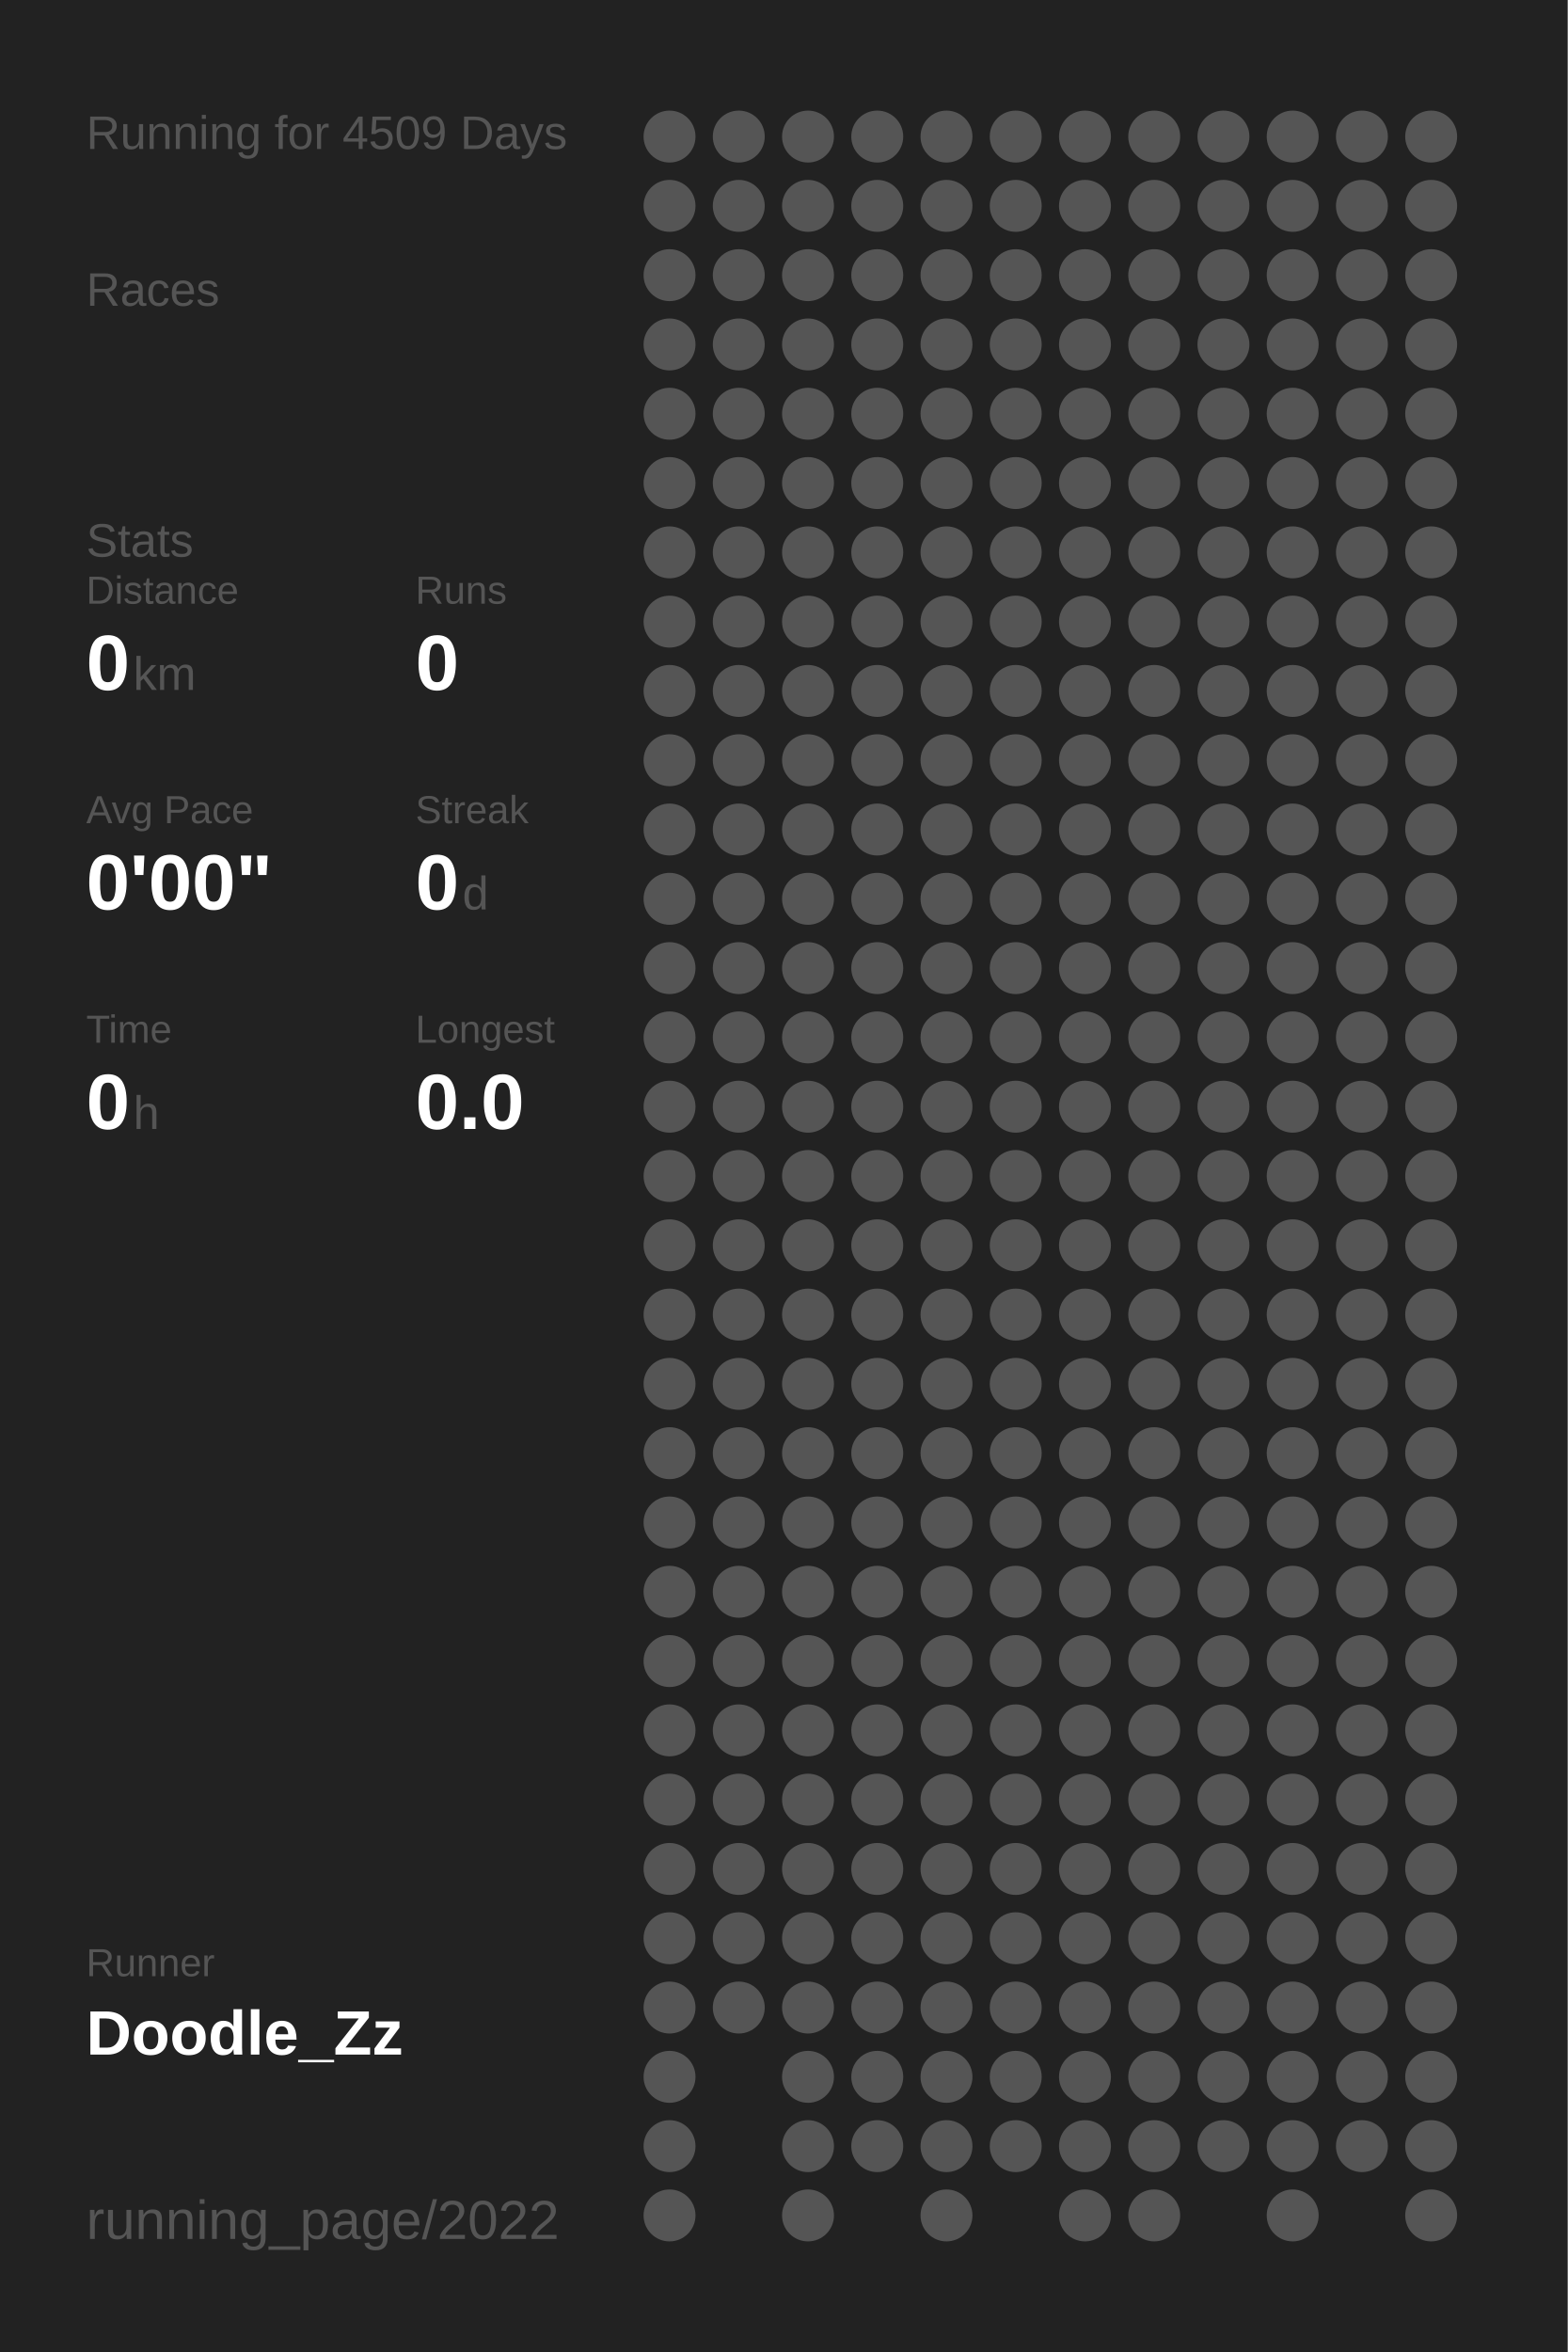
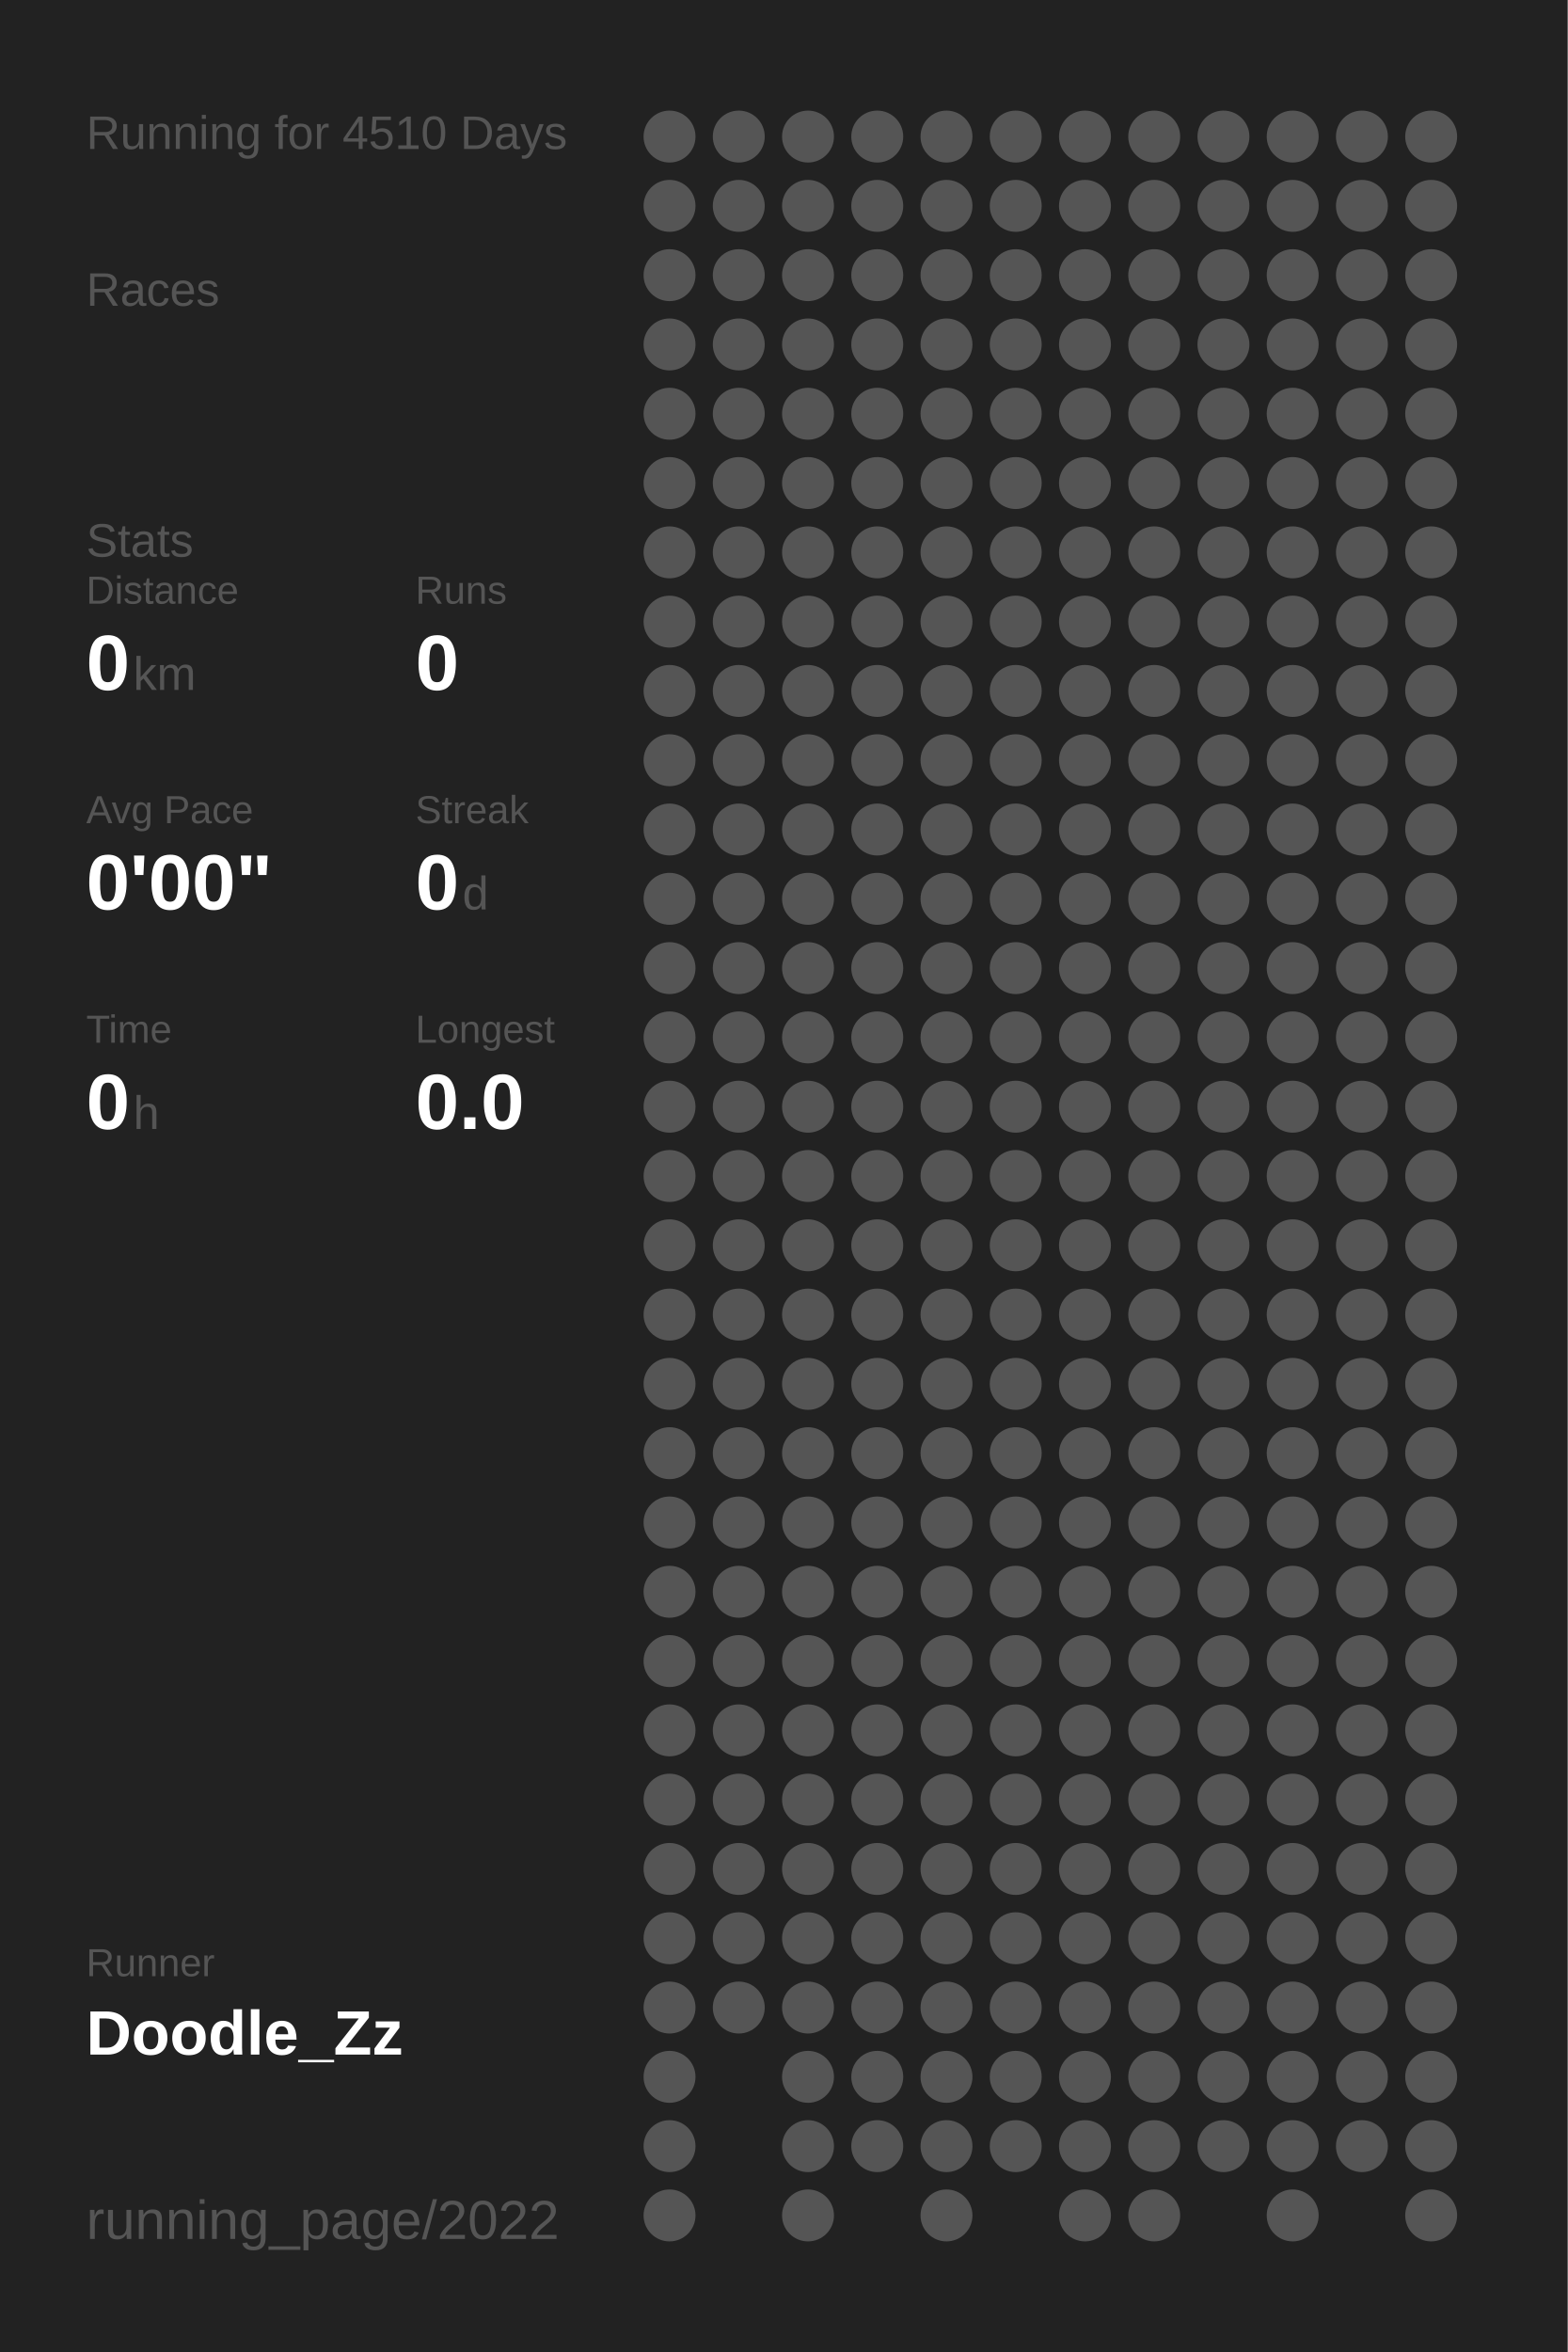
<svg xmlns="http://www.w3.org/2000/svg" baseProfile="full" height="300mm" version="1.1" viewBox="0,0,200,300" width="200mm">
  <defs />
  <rect fill="#222222" height="300" width="200" x="0" y="0" />
-   <text fill="#555555" style="font-size:6px; font-family:Arial;" x="11" y="19">Running for 4509 Days</text>
+   <text fill="#555555" style="font-size:6px; font-family:Arial;" x="11" y="19">Running for 4510 Days</text>
  <text fill="#555555" style="font-size:6px; font-family:Arial;" x="11" y="39">Races</text>
  <text fill="#555555" style="font-size:6px; font-family:Arial;" x="11" y="71">Stats</text>
  <text fill="#555555" style="font-size:5px; font-family:Arial;" x="11" y="77">Distance</text>
  <text fill="#FFFFFF" style="font-size:10px; font-family:Arial; font-weight:bold;" x="11" y="88">0</text>
  <text fill="#555555" style="font-size:6px; font-family:Arial;" x="17" y="88">km</text>
  <text fill="#555555" style="font-size:5px; font-family:Arial;" x="53" y="77">Runs</text>
  <text fill="#FFFFFF" style="font-size:10px; font-family:Arial; font-weight:bold;" x="53" y="88">0</text>
  <text fill="#555555" style="font-size:5px; font-family:Arial;" x="11" y="105">Avg Pace</text>
  <text fill="#FFFFFF" style="font-size:10px; font-family:Arial; font-weight:bold;" x="11" y="116">0'00"</text>
  <text fill="#555555" style="font-size:5px; font-family:Arial;" x="53" y="105">Streak</text>
  <text fill="#FFFFFF" style="font-size:10px; font-family:Arial; font-weight:bold;" x="53" y="116">0</text>
  <text fill="#555555" style="font-size:6px; font-family:Arial;" x="59" y="116">d</text>
  <text fill="#555555" style="font-size:5px; font-family:Arial;" x="11" y="133">Time</text>
  <text fill="#FFFFFF" style="font-size:10px; font-family:Arial; font-weight:bold;" x="11" y="144">0</text>
  <text fill="#555555" style="font-size:6px; font-family:Arial;" x="17" y="144">h</text>
  <text fill="#555555" style="font-size:5px; font-family:Arial;" x="53" y="133">Longest</text>
  <text fill="#FFFFFF" style="font-size:10px; font-family:Arial; font-weight:bold;" x="53" y="144">0.0</text>
  <text fill="#555555" style="font-size:5px; font-family:Arial;" x="11" y="252.065">Runner</text>
  <text fill="#FFFFFF" style="font-size:8px; font-family:Arial; font-weight:bold;" x="11" y="262.065">Doodle_Zz</text>
  <text fill="#555555" style="font-size:7px; font-family:Arial;" x="11" y="285.581">running_page/2022</text>
  <circle cx="85.417" cy="17.419" fill="#555555" r="3.312" />
  <circle cx="85.417" cy="26.258" fill="#555555" r="3.312" />
  <circle cx="85.417" cy="35.097" fill="#555555" r="3.312" />
  <circle cx="85.417" cy="43.935" fill="#555555" r="3.312" />
  <circle cx="85.417" cy="52.774" fill="#555555" r="3.312" />
  <circle cx="85.417" cy="61.613" fill="#555555" r="3.312" />
  <circle cx="85.417" cy="70.452" fill="#555555" r="3.312" />
  <circle cx="85.417" cy="79.29" fill="#555555" r="3.312" />
  <circle cx="85.417" cy="88.129" fill="#555555" r="3.312" />
  <circle cx="85.417" cy="96.968" fill="#555555" r="3.312" />
  <circle cx="85.417" cy="105.806" fill="#555555" r="3.312" />
  <circle cx="85.417" cy="114.645" fill="#555555" r="3.312" />
  <circle cx="85.417" cy="123.484" fill="#555555" r="3.312" />
  <circle cx="85.417" cy="132.323" fill="#555555" r="3.312" />
  <circle cx="85.417" cy="141.161" fill="#555555" r="3.312" />
  <circle cx="85.417" cy="150" fill="#555555" r="3.312" />
  <circle cx="85.417" cy="158.839" fill="#555555" r="3.312" />
  <circle cx="85.417" cy="167.677" fill="#555555" r="3.312" />
  <circle cx="85.417" cy="176.516" fill="#555555" r="3.312" />
  <circle cx="85.417" cy="185.355" fill="#555555" r="3.312" />
  <circle cx="85.417" cy="194.194" fill="#555555" r="3.312" />
  <circle cx="85.417" cy="203.032" fill="#555555" r="3.312" />
  <circle cx="85.417" cy="211.871" fill="#555555" r="3.312" />
  <circle cx="85.417" cy="220.71" fill="#555555" r="3.312" />
  <circle cx="85.417" cy="229.548" fill="#555555" r="3.312" />
  <circle cx="85.417" cy="238.387" fill="#555555" r="3.312" />
  <circle cx="85.417" cy="247.226" fill="#555555" r="3.312" />
  <circle cx="85.417" cy="256.065" fill="#555555" r="3.312" />
  <circle cx="85.417" cy="264.903" fill="#555555" r="3.312" />
  <circle cx="85.417" cy="273.742" fill="#555555" r="3.312" />
  <circle cx="85.417" cy="282.581" fill="#555555" r="3.312" />
  <circle cx="94.25" cy="17.419" fill="#555555" r="3.312" />
  <circle cx="94.25" cy="26.258" fill="#555555" r="3.312" />
  <circle cx="94.25" cy="35.097" fill="#555555" r="3.312" />
  <circle cx="94.25" cy="43.935" fill="#555555" r="3.312" />
  <circle cx="94.25" cy="52.774" fill="#555555" r="3.312" />
  <circle cx="94.25" cy="61.613" fill="#555555" r="3.312" />
  <circle cx="94.25" cy="70.452" fill="#555555" r="3.312" />
  <circle cx="94.25" cy="79.29" fill="#555555" r="3.312" />
  <circle cx="94.25" cy="88.129" fill="#555555" r="3.312" />
  <circle cx="94.25" cy="96.968" fill="#555555" r="3.312" />
  <circle cx="94.25" cy="105.806" fill="#555555" r="3.312" />
  <circle cx="94.25" cy="114.645" fill="#555555" r="3.312" />
  <circle cx="94.25" cy="123.484" fill="#555555" r="3.312" />
  <circle cx="94.25" cy="132.323" fill="#555555" r="3.312" />
  <circle cx="94.25" cy="141.161" fill="#555555" r="3.312" />
  <circle cx="94.25" cy="150" fill="#555555" r="3.312" />
  <circle cx="94.25" cy="158.839" fill="#555555" r="3.312" />
  <circle cx="94.25" cy="167.677" fill="#555555" r="3.312" />
  <circle cx="94.25" cy="176.516" fill="#555555" r="3.312" />
  <circle cx="94.25" cy="185.355" fill="#555555" r="3.312" />
  <circle cx="94.25" cy="194.194" fill="#555555" r="3.312" />
  <circle cx="94.25" cy="203.032" fill="#555555" r="3.312" />
  <circle cx="94.25" cy="211.871" fill="#555555" r="3.312" />
  <circle cx="94.25" cy="220.71" fill="#555555" r="3.312" />
  <circle cx="94.25" cy="229.548" fill="#555555" r="3.312" />
  <circle cx="94.25" cy="238.387" fill="#555555" r="3.312" />
  <circle cx="94.25" cy="247.226" fill="#555555" r="3.312" />
  <circle cx="94.25" cy="256.065" fill="#555555" r="3.312" />
  <circle cx="103.083" cy="17.419" fill="#555555" r="3.312" />
  <circle cx="103.083" cy="26.258" fill="#555555" r="3.312" />
  <circle cx="103.083" cy="35.097" fill="#555555" r="3.312" />
  <circle cx="103.083" cy="43.935" fill="#555555" r="3.312" />
  <circle cx="103.083" cy="52.774" fill="#555555" r="3.312" />
  <circle cx="103.083" cy="61.613" fill="#555555" r="3.312" />
  <circle cx="103.083" cy="70.452" fill="#555555" r="3.312" />
  <circle cx="103.083" cy="79.29" fill="#555555" r="3.312" />
  <circle cx="103.083" cy="88.129" fill="#555555" r="3.312" />
  <circle cx="103.083" cy="96.968" fill="#555555" r="3.312" />
  <circle cx="103.083" cy="105.806" fill="#555555" r="3.312" />
  <circle cx="103.083" cy="114.645" fill="#555555" r="3.312" />
  <circle cx="103.083" cy="123.484" fill="#555555" r="3.312" />
  <circle cx="103.083" cy="132.323" fill="#555555" r="3.312" />
  <circle cx="103.083" cy="141.161" fill="#555555" r="3.312" />
  <circle cx="103.083" cy="150" fill="#555555" r="3.312" />
  <circle cx="103.083" cy="158.839" fill="#555555" r="3.312" />
  <circle cx="103.083" cy="167.677" fill="#555555" r="3.312" />
  <circle cx="103.083" cy="176.516" fill="#555555" r="3.312" />
  <circle cx="103.083" cy="185.355" fill="#555555" r="3.312" />
  <circle cx="103.083" cy="194.194" fill="#555555" r="3.312" />
  <circle cx="103.083" cy="203.032" fill="#555555" r="3.312" />
  <circle cx="103.083" cy="211.871" fill="#555555" r="3.312" />
  <circle cx="103.083" cy="220.71" fill="#555555" r="3.312" />
  <circle cx="103.083" cy="229.548" fill="#555555" r="3.312" />
  <circle cx="103.083" cy="238.387" fill="#555555" r="3.312" />
  <circle cx="103.083" cy="247.226" fill="#555555" r="3.312" />
  <circle cx="103.083" cy="256.065" fill="#555555" r="3.312" />
  <circle cx="103.083" cy="264.903" fill="#555555" r="3.312" />
  <circle cx="103.083" cy="273.742" fill="#555555" r="3.312" />
  <circle cx="103.083" cy="282.581" fill="#555555" r="3.312" />
  <circle cx="111.917" cy="17.419" fill="#555555" r="3.312" />
  <circle cx="111.917" cy="26.258" fill="#555555" r="3.312" />
  <circle cx="111.917" cy="35.097" fill="#555555" r="3.312" />
  <circle cx="111.917" cy="43.935" fill="#555555" r="3.312" />
  <circle cx="111.917" cy="52.774" fill="#555555" r="3.312" />
  <circle cx="111.917" cy="61.613" fill="#555555" r="3.312" />
  <circle cx="111.917" cy="70.452" fill="#555555" r="3.312" />
  <circle cx="111.917" cy="79.29" fill="#555555" r="3.312" />
  <circle cx="111.917" cy="88.129" fill="#555555" r="3.312" />
  <circle cx="111.917" cy="96.968" fill="#555555" r="3.312" />
  <circle cx="111.917" cy="105.806" fill="#555555" r="3.312" />
  <circle cx="111.917" cy="114.645" fill="#555555" r="3.312" />
  <circle cx="111.917" cy="123.484" fill="#555555" r="3.312" />
  <circle cx="111.917" cy="132.323" fill="#555555" r="3.312" />
  <circle cx="111.917" cy="141.161" fill="#555555" r="3.312" />
  <circle cx="111.917" cy="150" fill="#555555" r="3.312" />
  <circle cx="111.917" cy="158.839" fill="#555555" r="3.312" />
  <circle cx="111.917" cy="167.677" fill="#555555" r="3.312" />
  <circle cx="111.917" cy="176.516" fill="#555555" r="3.312" />
  <circle cx="111.917" cy="185.355" fill="#555555" r="3.312" />
  <circle cx="111.917" cy="194.194" fill="#555555" r="3.312" />
  <circle cx="111.917" cy="203.032" fill="#555555" r="3.312" />
  <circle cx="111.917" cy="211.871" fill="#555555" r="3.312" />
  <circle cx="111.917" cy="220.71" fill="#555555" r="3.312" />
  <circle cx="111.917" cy="229.548" fill="#555555" r="3.312" />
  <circle cx="111.917" cy="238.387" fill="#555555" r="3.312" />
  <circle cx="111.917" cy="247.226" fill="#555555" r="3.312" />
  <circle cx="111.917" cy="256.065" fill="#555555" r="3.312" />
  <circle cx="111.917" cy="264.903" fill="#555555" r="3.312" />
  <circle cx="111.917" cy="273.742" fill="#555555" r="3.312" />
  <circle cx="120.75" cy="17.419" fill="#555555" r="3.312" />
  <circle cx="120.75" cy="26.258" fill="#555555" r="3.312" />
  <circle cx="120.75" cy="35.097" fill="#555555" r="3.312" />
  <circle cx="120.75" cy="43.935" fill="#555555" r="3.312" />
  <circle cx="120.75" cy="52.774" fill="#555555" r="3.312" />
  <circle cx="120.75" cy="61.613" fill="#555555" r="3.312" />
  <circle cx="120.75" cy="70.452" fill="#555555" r="3.312" />
  <circle cx="120.75" cy="79.29" fill="#555555" r="3.312" />
  <circle cx="120.75" cy="88.129" fill="#555555" r="3.312" />
  <circle cx="120.75" cy="96.968" fill="#555555" r="3.312" />
  <circle cx="120.75" cy="105.806" fill="#555555" r="3.312" />
  <circle cx="120.75" cy="114.645" fill="#555555" r="3.312" />
  <circle cx="120.75" cy="123.484" fill="#555555" r="3.312" />
  <circle cx="120.75" cy="132.323" fill="#555555" r="3.312" />
  <circle cx="120.75" cy="141.161" fill="#555555" r="3.312" />
  <circle cx="120.75" cy="150" fill="#555555" r="3.312" />
  <circle cx="120.75" cy="158.839" fill="#555555" r="3.312" />
  <circle cx="120.75" cy="167.677" fill="#555555" r="3.312" />
  <circle cx="120.75" cy="176.516" fill="#555555" r="3.312" />
  <circle cx="120.75" cy="185.355" fill="#555555" r="3.312" />
  <circle cx="120.75" cy="194.194" fill="#555555" r="3.312" />
  <circle cx="120.75" cy="203.032" fill="#555555" r="3.312" />
  <circle cx="120.75" cy="211.871" fill="#555555" r="3.312" />
  <circle cx="120.75" cy="220.71" fill="#555555" r="3.312" />
  <circle cx="120.75" cy="229.548" fill="#555555" r="3.312" />
  <circle cx="120.75" cy="238.387" fill="#555555" r="3.312" />
  <circle cx="120.75" cy="247.226" fill="#555555" r="3.312" />
  <circle cx="120.75" cy="256.065" fill="#555555" r="3.312" />
  <circle cx="120.75" cy="264.903" fill="#555555" r="3.312" />
  <circle cx="120.75" cy="273.742" fill="#555555" r="3.312" />
  <circle cx="120.75" cy="282.581" fill="#555555" r="3.312" />
  <circle cx="129.583" cy="17.419" fill="#555555" r="3.312" />
  <circle cx="129.583" cy="26.258" fill="#555555" r="3.312" />
  <circle cx="129.583" cy="35.097" fill="#555555" r="3.312" />
  <circle cx="129.583" cy="43.935" fill="#555555" r="3.312" />
  <circle cx="129.583" cy="52.774" fill="#555555" r="3.312" />
  <circle cx="129.583" cy="61.613" fill="#555555" r="3.312" />
  <circle cx="129.583" cy="70.452" fill="#555555" r="3.312" />
  <circle cx="129.583" cy="79.29" fill="#555555" r="3.312" />
  <circle cx="129.583" cy="88.129" fill="#555555" r="3.312" />
  <circle cx="129.583" cy="96.968" fill="#555555" r="3.312" />
  <circle cx="129.583" cy="105.806" fill="#555555" r="3.312" />
  <circle cx="129.583" cy="114.645" fill="#555555" r="3.312" />
  <circle cx="129.583" cy="123.484" fill="#555555" r="3.312" />
  <circle cx="129.583" cy="132.323" fill="#555555" r="3.312" />
  <circle cx="129.583" cy="141.161" fill="#555555" r="3.312" />
  <circle cx="129.583" cy="150" fill="#555555" r="3.312" />
  <circle cx="129.583" cy="158.839" fill="#555555" r="3.312" />
  <circle cx="129.583" cy="167.677" fill="#555555" r="3.312" />
  <circle cx="129.583" cy="176.516" fill="#555555" r="3.312" />
  <circle cx="129.583" cy="185.355" fill="#555555" r="3.312" />
  <circle cx="129.583" cy="194.194" fill="#555555" r="3.312" />
  <circle cx="129.583" cy="203.032" fill="#555555" r="3.312" />
  <circle cx="129.583" cy="211.871" fill="#555555" r="3.312" />
  <circle cx="129.583" cy="220.71" fill="#555555" r="3.312" />
  <circle cx="129.583" cy="229.548" fill="#555555" r="3.312" />
  <circle cx="129.583" cy="238.387" fill="#555555" r="3.312" />
  <circle cx="129.583" cy="247.226" fill="#555555" r="3.312" />
  <circle cx="129.583" cy="256.065" fill="#555555" r="3.312" />
  <circle cx="129.583" cy="264.903" fill="#555555" r="3.312" />
  <circle cx="129.583" cy="273.742" fill="#555555" r="3.312" />
  <circle cx="138.417" cy="17.419" fill="#555555" r="3.312" />
  <circle cx="138.417" cy="26.258" fill="#555555" r="3.312" />
  <circle cx="138.417" cy="35.097" fill="#555555" r="3.312" />
  <circle cx="138.417" cy="43.935" fill="#555555" r="3.312" />
  <circle cx="138.417" cy="52.774" fill="#555555" r="3.312" />
  <circle cx="138.417" cy="61.613" fill="#555555" r="3.312" />
  <circle cx="138.417" cy="70.452" fill="#555555" r="3.312" />
  <circle cx="138.417" cy="79.29" fill="#555555" r="3.312" />
  <circle cx="138.417" cy="88.129" fill="#555555" r="3.312" />
  <circle cx="138.417" cy="96.968" fill="#555555" r="3.312" />
  <circle cx="138.417" cy="105.806" fill="#555555" r="3.312" />
  <circle cx="138.417" cy="114.645" fill="#555555" r="3.312" />
  <circle cx="138.417" cy="123.484" fill="#555555" r="3.312" />
  <circle cx="138.417" cy="132.323" fill="#555555" r="3.312" />
  <circle cx="138.417" cy="141.161" fill="#555555" r="3.312" />
  <circle cx="138.417" cy="150" fill="#555555" r="3.312" />
  <circle cx="138.417" cy="158.839" fill="#555555" r="3.312" />
  <circle cx="138.417" cy="167.677" fill="#555555" r="3.312" />
  <circle cx="138.417" cy="176.516" fill="#555555" r="3.312" />
  <circle cx="138.417" cy="185.355" fill="#555555" r="3.312" />
  <circle cx="138.417" cy="194.194" fill="#555555" r="3.312" />
  <circle cx="138.417" cy="203.032" fill="#555555" r="3.312" />
  <circle cx="138.417" cy="211.871" fill="#555555" r="3.312" />
  <circle cx="138.417" cy="220.71" fill="#555555" r="3.312" />
  <circle cx="138.417" cy="229.548" fill="#555555" r="3.312" />
  <circle cx="138.417" cy="238.387" fill="#555555" r="3.312" />
  <circle cx="138.417" cy="247.226" fill="#555555" r="3.312" />
  <circle cx="138.417" cy="256.065" fill="#555555" r="3.312" />
  <circle cx="138.417" cy="264.903" fill="#555555" r="3.312" />
  <circle cx="138.417" cy="273.742" fill="#555555" r="3.312" />
  <circle cx="138.417" cy="282.581" fill="#555555" r="3.312" />
  <circle cx="147.25" cy="17.419" fill="#555555" r="3.312" />
  <circle cx="147.25" cy="26.258" fill="#555555" r="3.312" />
  <circle cx="147.25" cy="35.097" fill="#555555" r="3.312" />
  <circle cx="147.25" cy="43.935" fill="#555555" r="3.312" />
  <circle cx="147.25" cy="52.774" fill="#555555" r="3.312" />
  <circle cx="147.25" cy="61.613" fill="#555555" r="3.312" />
  <circle cx="147.25" cy="70.452" fill="#555555" r="3.312" />
  <circle cx="147.25" cy="79.29" fill="#555555" r="3.312" />
  <circle cx="147.25" cy="88.129" fill="#555555" r="3.312" />
  <circle cx="147.25" cy="96.968" fill="#555555" r="3.312" />
  <circle cx="147.25" cy="105.806" fill="#555555" r="3.312" />
  <circle cx="147.25" cy="114.645" fill="#555555" r="3.312" />
  <circle cx="147.25" cy="123.484" fill="#555555" r="3.312" />
  <circle cx="147.25" cy="132.323" fill="#555555" r="3.312" />
  <circle cx="147.25" cy="141.161" fill="#555555" r="3.312" />
  <circle cx="147.25" cy="150" fill="#555555" r="3.312" />
  <circle cx="147.25" cy="158.839" fill="#555555" r="3.312" />
  <circle cx="147.25" cy="167.677" fill="#555555" r="3.312" />
  <circle cx="147.25" cy="176.516" fill="#555555" r="3.312" />
  <circle cx="147.25" cy="185.355" fill="#555555" r="3.312" />
  <circle cx="147.25" cy="194.194" fill="#555555" r="3.312" />
  <circle cx="147.25" cy="203.032" fill="#555555" r="3.312" />
  <circle cx="147.25" cy="211.871" fill="#555555" r="3.312" />
  <circle cx="147.25" cy="220.71" fill="#555555" r="3.312" />
  <circle cx="147.25" cy="229.548" fill="#555555" r="3.312" />
  <circle cx="147.25" cy="238.387" fill="#555555" r="3.312" />
  <circle cx="147.25" cy="247.226" fill="#555555" r="3.312" />
  <circle cx="147.25" cy="256.065" fill="#555555" r="3.312" />
  <circle cx="147.25" cy="264.903" fill="#555555" r="3.312" />
  <circle cx="147.25" cy="273.742" fill="#555555" r="3.312" />
  <circle cx="147.25" cy="282.581" fill="#555555" r="3.312" />
  <circle cx="156.083" cy="17.419" fill="#555555" r="3.312" />
  <circle cx="156.083" cy="26.258" fill="#555555" r="3.312" />
  <circle cx="156.083" cy="35.097" fill="#555555" r="3.312" />
  <circle cx="156.083" cy="43.935" fill="#555555" r="3.312" />
  <circle cx="156.083" cy="52.774" fill="#555555" r="3.312" />
  <circle cx="156.083" cy="61.613" fill="#555555" r="3.312" />
  <circle cx="156.083" cy="70.452" fill="#555555" r="3.312" />
  <circle cx="156.083" cy="79.29" fill="#555555" r="3.312" />
  <circle cx="156.083" cy="88.129" fill="#555555" r="3.312" />
  <circle cx="156.083" cy="96.968" fill="#555555" r="3.312" />
  <circle cx="156.083" cy="105.806" fill="#555555" r="3.312" />
  <circle cx="156.083" cy="114.645" fill="#555555" r="3.312" />
  <circle cx="156.083" cy="123.484" fill="#555555" r="3.312" />
  <circle cx="156.083" cy="132.323" fill="#555555" r="3.312" />
  <circle cx="156.083" cy="141.161" fill="#555555" r="3.312" />
  <circle cx="156.083" cy="150" fill="#555555" r="3.312" />
  <circle cx="156.083" cy="158.839" fill="#555555" r="3.312" />
  <circle cx="156.083" cy="167.677" fill="#555555" r="3.312" />
  <circle cx="156.083" cy="176.516" fill="#555555" r="3.312" />
  <circle cx="156.083" cy="185.355" fill="#555555" r="3.312" />
  <circle cx="156.083" cy="194.194" fill="#555555" r="3.312" />
  <circle cx="156.083" cy="203.032" fill="#555555" r="3.312" />
  <circle cx="156.083" cy="211.871" fill="#555555" r="3.312" />
  <circle cx="156.083" cy="220.71" fill="#555555" r="3.312" />
  <circle cx="156.083" cy="229.548" fill="#555555" r="3.312" />
  <circle cx="156.083" cy="238.387" fill="#555555" r="3.312" />
  <circle cx="156.083" cy="247.226" fill="#555555" r="3.312" />
  <circle cx="156.083" cy="256.065" fill="#555555" r="3.312" />
  <circle cx="156.083" cy="264.903" fill="#555555" r="3.312" />
  <circle cx="156.083" cy="273.742" fill="#555555" r="3.312" />
  <circle cx="164.917" cy="17.419" fill="#555555" r="3.312" />
  <circle cx="164.917" cy="26.258" fill="#555555" r="3.312" />
  <circle cx="164.917" cy="35.097" fill="#555555" r="3.312" />
  <circle cx="164.917" cy="43.935" fill="#555555" r="3.312" />
  <circle cx="164.917" cy="52.774" fill="#555555" r="3.312" />
  <circle cx="164.917" cy="61.613" fill="#555555" r="3.312" />
  <circle cx="164.917" cy="70.452" fill="#555555" r="3.312" />
  <circle cx="164.917" cy="79.29" fill="#555555" r="3.312" />
  <circle cx="164.917" cy="88.129" fill="#555555" r="3.312" />
  <circle cx="164.917" cy="96.968" fill="#555555" r="3.312" />
  <circle cx="164.917" cy="105.806" fill="#555555" r="3.312" />
  <circle cx="164.917" cy="114.645" fill="#555555" r="3.312" />
  <circle cx="164.917" cy="123.484" fill="#555555" r="3.312" />
  <circle cx="164.917" cy="132.323" fill="#555555" r="3.312" />
  <circle cx="164.917" cy="141.161" fill="#555555" r="3.312" />
  <circle cx="164.917" cy="150" fill="#555555" r="3.312" />
  <circle cx="164.917" cy="158.839" fill="#555555" r="3.312" />
  <circle cx="164.917" cy="167.677" fill="#555555" r="3.312" />
  <circle cx="164.917" cy="176.516" fill="#555555" r="3.312" />
  <circle cx="164.917" cy="185.355" fill="#555555" r="3.312" />
  <circle cx="164.917" cy="194.194" fill="#555555" r="3.312" />
  <circle cx="164.917" cy="203.032" fill="#555555" r="3.312" />
  <circle cx="164.917" cy="211.871" fill="#555555" r="3.312" />
  <circle cx="164.917" cy="220.71" fill="#555555" r="3.312" />
  <circle cx="164.917" cy="229.548" fill="#555555" r="3.312" />
  <circle cx="164.917" cy="238.387" fill="#555555" r="3.312" />
  <circle cx="164.917" cy="247.226" fill="#555555" r="3.312" />
  <circle cx="164.917" cy="256.065" fill="#555555" r="3.312" />
  <circle cx="164.917" cy="264.903" fill="#555555" r="3.312" />
  <circle cx="164.917" cy="273.742" fill="#555555" r="3.312" />
  <circle cx="164.917" cy="282.581" fill="#555555" r="3.312" />
  <circle cx="173.75" cy="17.419" fill="#555555" r="3.312" />
  <circle cx="173.75" cy="26.258" fill="#555555" r="3.312" />
  <circle cx="173.75" cy="35.097" fill="#555555" r="3.312" />
  <circle cx="173.75" cy="43.935" fill="#555555" r="3.312" />
  <circle cx="173.75" cy="52.774" fill="#555555" r="3.312" />
  <circle cx="173.75" cy="61.613" fill="#555555" r="3.312" />
  <circle cx="173.75" cy="70.452" fill="#555555" r="3.312" />
  <circle cx="173.75" cy="79.29" fill="#555555" r="3.312" />
  <circle cx="173.75" cy="88.129" fill="#555555" r="3.312" />
  <circle cx="173.75" cy="96.968" fill="#555555" r="3.312" />
  <circle cx="173.75" cy="105.806" fill="#555555" r="3.312" />
  <circle cx="173.75" cy="114.645" fill="#555555" r="3.312" />
  <circle cx="173.75" cy="123.484" fill="#555555" r="3.312" />
  <circle cx="173.75" cy="132.323" fill="#555555" r="3.312" />
  <circle cx="173.75" cy="141.161" fill="#555555" r="3.312" />
  <circle cx="173.75" cy="150" fill="#555555" r="3.312" />
  <circle cx="173.75" cy="158.839" fill="#555555" r="3.312" />
  <circle cx="173.75" cy="167.677" fill="#555555" r="3.312" />
  <circle cx="173.75" cy="176.516" fill="#555555" r="3.312" />
  <circle cx="173.75" cy="185.355" fill="#555555" r="3.312" />
  <circle cx="173.75" cy="194.194" fill="#555555" r="3.312" />
  <circle cx="173.75" cy="203.032" fill="#555555" r="3.312" />
  <circle cx="173.75" cy="211.871" fill="#555555" r="3.312" />
  <circle cx="173.75" cy="220.71" fill="#555555" r="3.312" />
  <circle cx="173.75" cy="229.548" fill="#555555" r="3.312" />
  <circle cx="173.75" cy="238.387" fill="#555555" r="3.312" />
  <circle cx="173.75" cy="247.226" fill="#555555" r="3.312" />
  <circle cx="173.75" cy="256.065" fill="#555555" r="3.312" />
  <circle cx="173.75" cy="264.903" fill="#555555" r="3.312" />
  <circle cx="173.75" cy="273.742" fill="#555555" r="3.312" />
  <circle cx="182.583" cy="17.419" fill="#555555" r="3.312" />
  <circle cx="182.583" cy="26.258" fill="#555555" r="3.312" />
  <circle cx="182.583" cy="35.097" fill="#555555" r="3.312" />
  <circle cx="182.583" cy="43.935" fill="#555555" r="3.312" />
  <circle cx="182.583" cy="52.774" fill="#555555" r="3.312" />
  <circle cx="182.583" cy="61.613" fill="#555555" r="3.312" />
  <circle cx="182.583" cy="70.452" fill="#555555" r="3.312" />
  <circle cx="182.583" cy="79.29" fill="#555555" r="3.312" />
  <circle cx="182.583" cy="88.129" fill="#555555" r="3.312" />
  <circle cx="182.583" cy="96.968" fill="#555555" r="3.312" />
  <circle cx="182.583" cy="105.806" fill="#555555" r="3.312" />
  <circle cx="182.583" cy="114.645" fill="#555555" r="3.312" />
  <circle cx="182.583" cy="123.484" fill="#555555" r="3.312" />
  <circle cx="182.583" cy="132.323" fill="#555555" r="3.312" />
  <circle cx="182.583" cy="141.161" fill="#555555" r="3.312" />
  <circle cx="182.583" cy="150" fill="#555555" r="3.312" />
  <circle cx="182.583" cy="158.839" fill="#555555" r="3.312" />
  <circle cx="182.583" cy="167.677" fill="#555555" r="3.312" />
  <circle cx="182.583" cy="176.516" fill="#555555" r="3.312" />
  <circle cx="182.583" cy="185.355" fill="#555555" r="3.312" />
  <circle cx="182.583" cy="194.194" fill="#555555" r="3.312" />
  <circle cx="182.583" cy="203.032" fill="#555555" r="3.312" />
  <circle cx="182.583" cy="211.871" fill="#555555" r="3.312" />
  <circle cx="182.583" cy="220.71" fill="#555555" r="3.312" />
  <circle cx="182.583" cy="229.548" fill="#555555" r="3.312" />
  <circle cx="182.583" cy="238.387" fill="#555555" r="3.312" />
  <circle cx="182.583" cy="247.226" fill="#555555" r="3.312" />
  <circle cx="182.583" cy="256.065" fill="#555555" r="3.312" />
  <circle cx="182.583" cy="264.903" fill="#555555" r="3.312" />
  <circle cx="182.583" cy="273.742" fill="#555555" r="3.312" />
  <circle cx="182.583" cy="282.581" fill="#555555" r="3.312" />
</svg>
